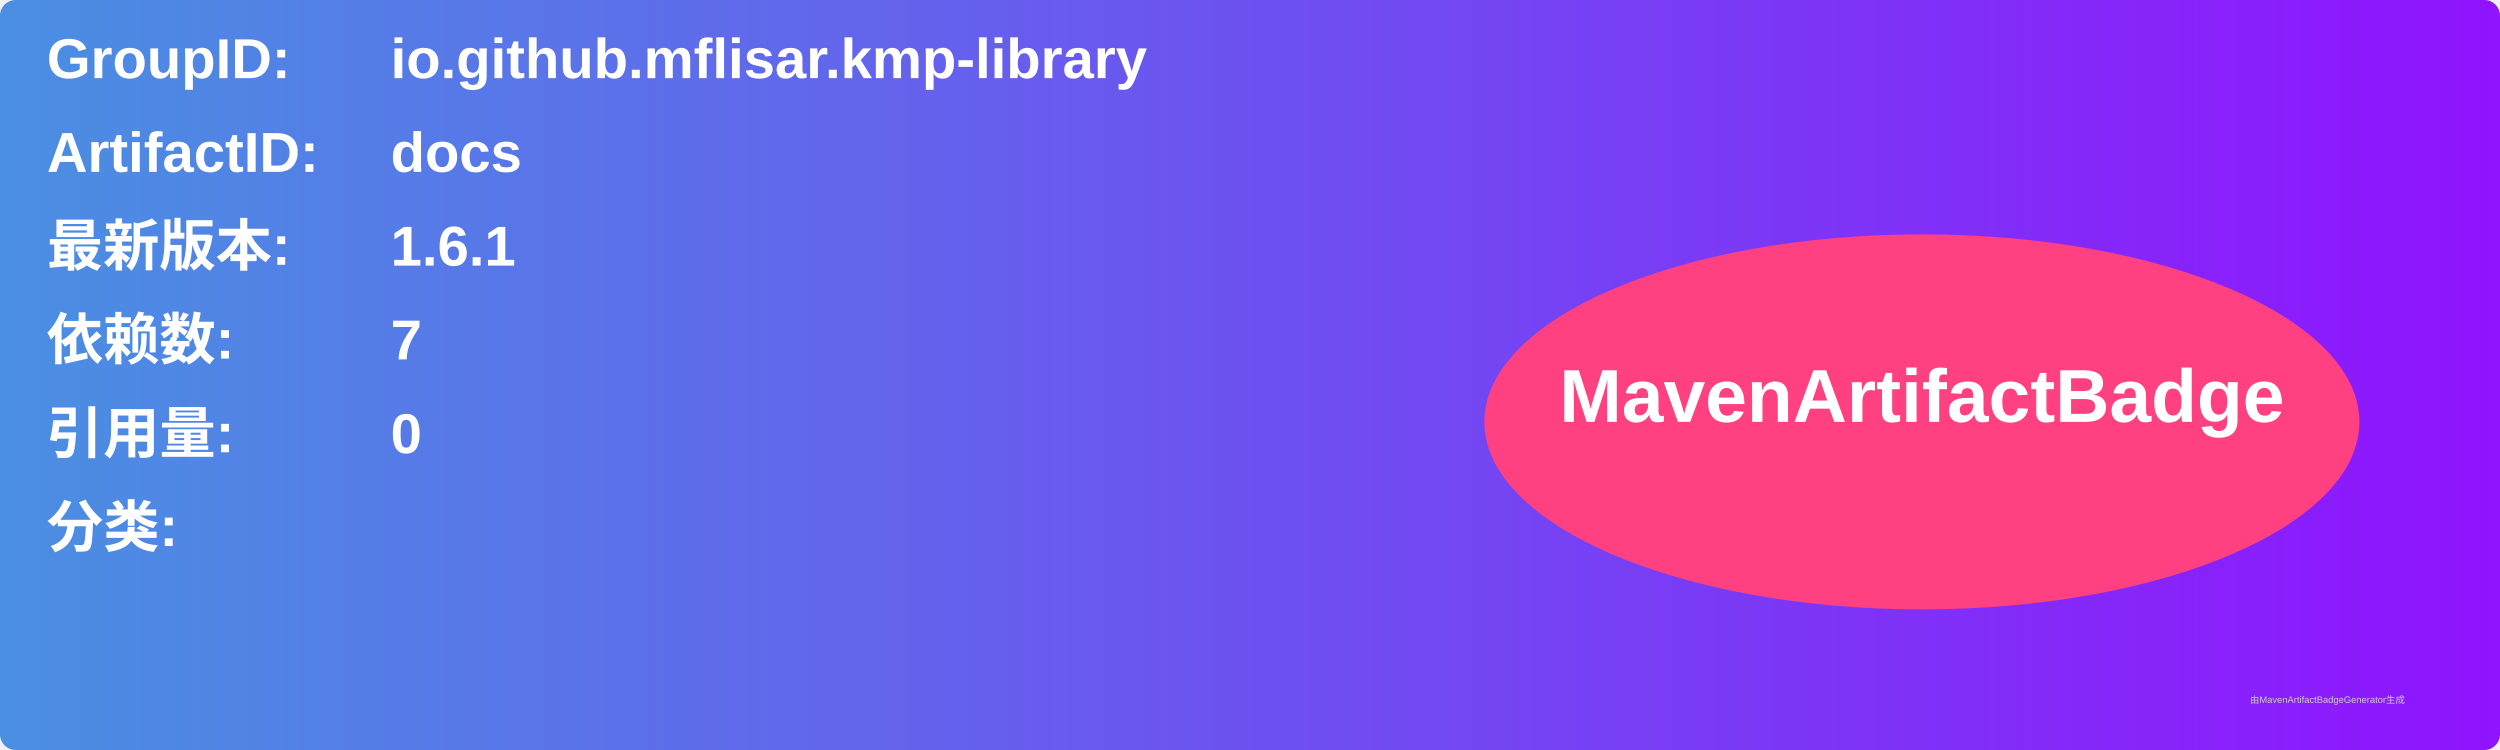
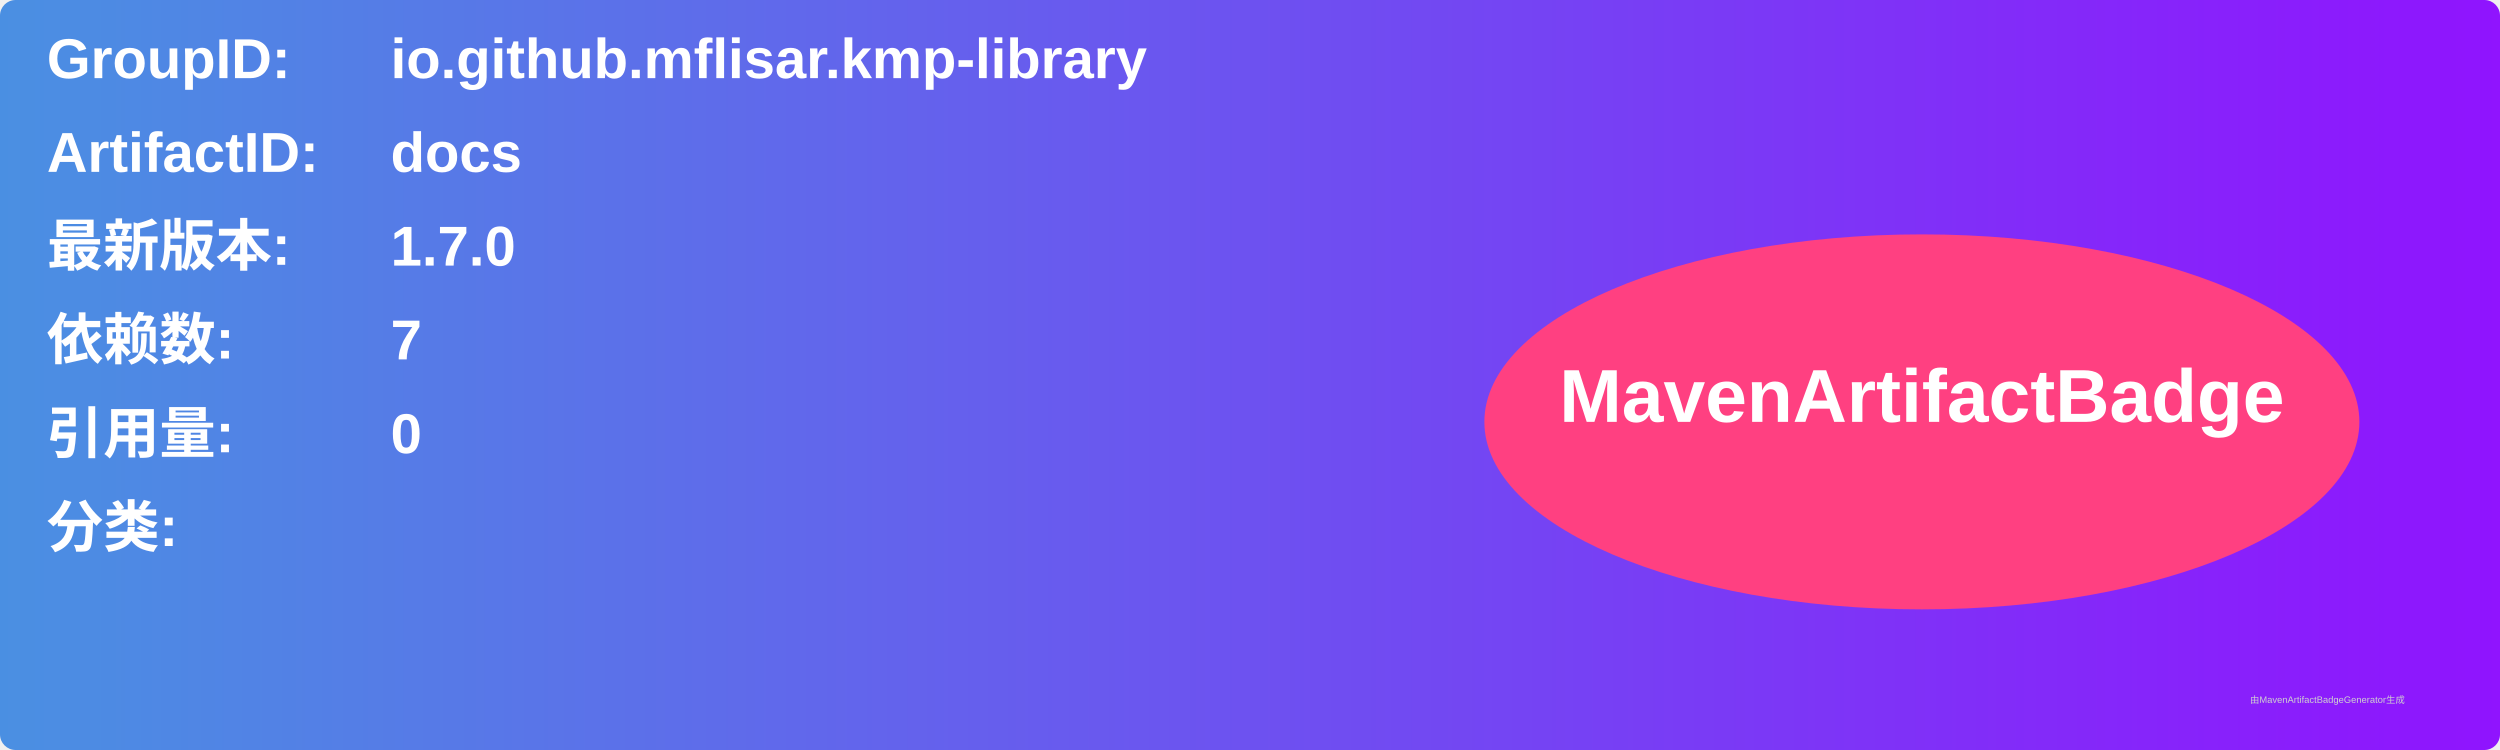
<svg xmlns="http://www.w3.org/2000/svg" width="800" height="240" viewBox="0 0 800 240">
  <linearGradient id="grad" x1="0%" y1="0%" x2="100%" y2="0%">
    <stop offset="0%" stop-color="#4a90e2" />
    <stop offset="100%" stop-color="#9013fe" />
  </linearGradient>
  <rect width="100%" height="100%" rx="5" ry="5" fill="url(#grad)" />
  <g transform="translate(15, 15)">
    <text x="0" y="10" font-family="Arial" font-size="18" fill="white" font-weight="bold" width="260">GroupID:</text>
    <text x="110" y="10" font-family="Arial" font-size="18" fill="white" font-weight="bold" width="460">io.github.mflisar.kmp-library</text>
    <text x="0" y="40" font-family="Arial" font-size="18" fill="white" font-weight="bold" width="260">ArtifactID:</text>
    <text x="110" y="40" font-family="Arial" font-size="18" fill="white" font-weight="bold" width="460">docs</text>
    <text x="0" y="70" font-family="Arial" font-size="18" fill="white" font-weight="bold">最新版本:</text>
    <text x="110" y="70" font-family="Arial" font-size="18" fill="white" font-weight="bold">
-       <tspan font-weight="bold">1.6.1</tspan>
+       <tspan font-weight="bold">1.7.0</tspan>
    </text>
    <text x="0" y="100" font-family="Arial" font-size="18" fill="white" font-weight="bold">依赖数: </text>
    <text x="110" y="100" font-family="Arial" font-size="18" fill="white">
      <tspan font-weight="bold">7</tspan>
    </text>
    <text x="0" y="130" font-family="Arial" font-size="18" fill="white" font-weight="bold">引用量: </text>
    <text x="110" y="130" font-family="Arial" font-size="18" fill="white">
      <tspan font-weight="bold">0</tspan>
    </text>
    <text x="0" y="160" font-family="Arial" font-size="18" fill="white" font-weight="bold">分类:</text>
    <text x="10" y="190" font-family="Arial" font-size="10" fill="white">
      <tspan font-weight="bold" />
    </text>
    <ellipse cx="600" cy="120" rx="140" ry="60" fill="#ff4081" />
    <text x="600" y="120" text-anchor="middle" font-family="Arial" font-size="24" fill="white" font-weight="bold">MavenArtifactBadge</text>
  </g>
  <text x="720" y="225" font-family="Arial" font-size="3" fill="#d0d0d0">由MavenArtifactBadgeGenerator生成</text>
</svg>
